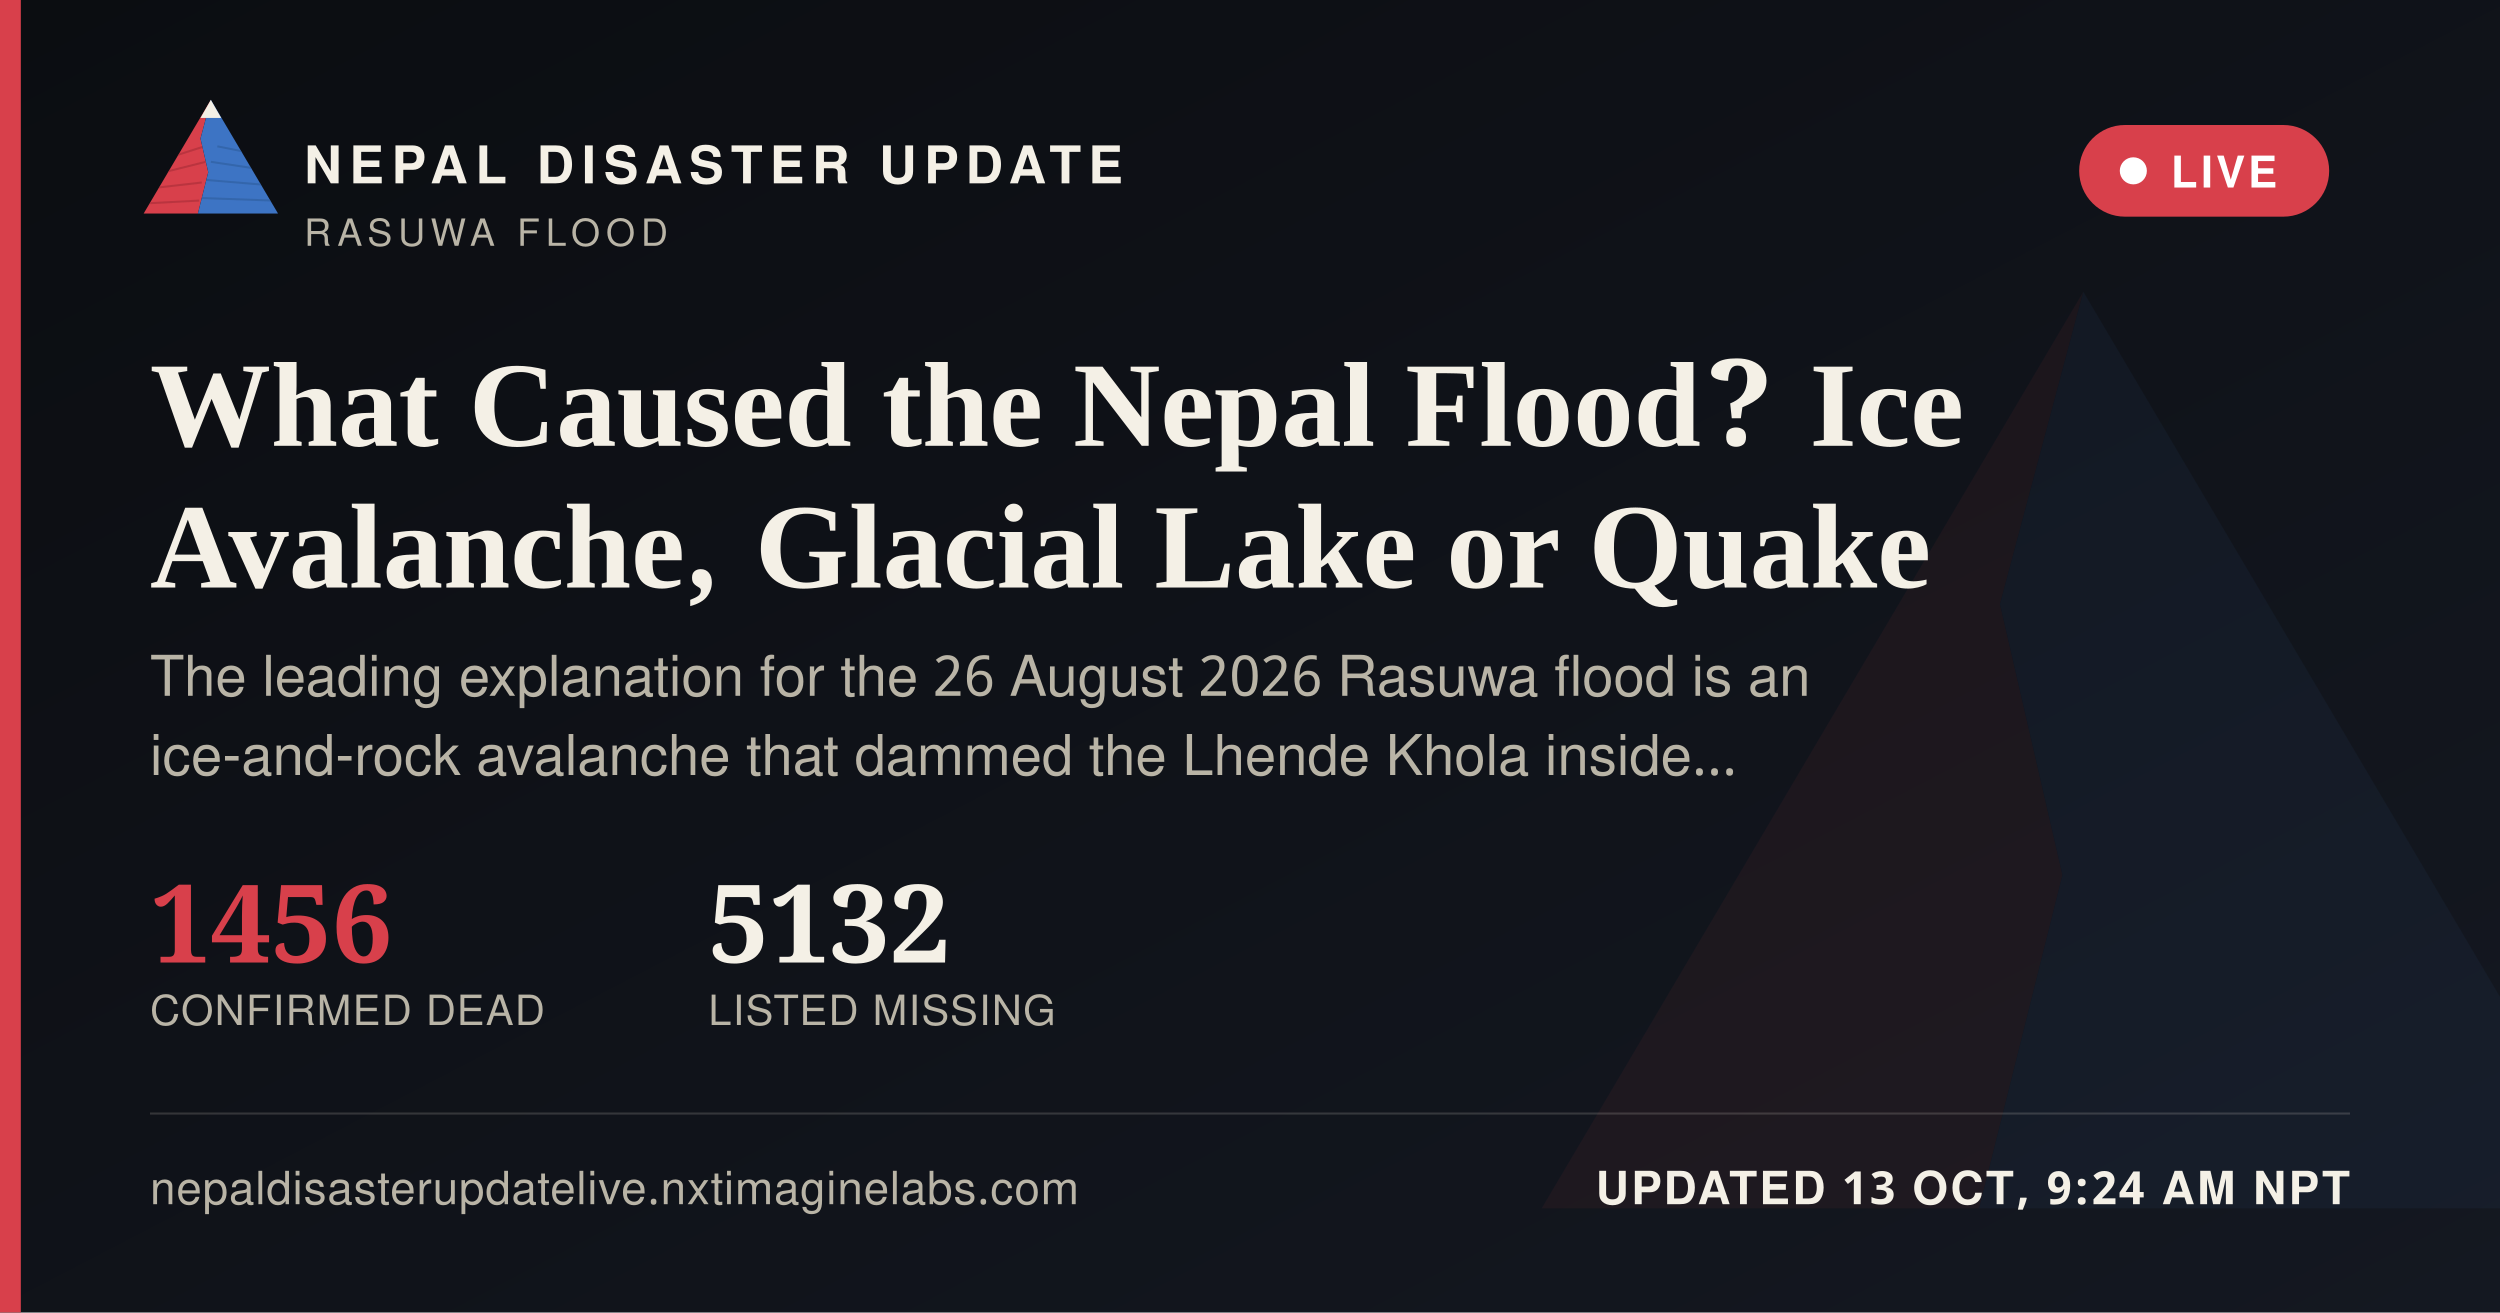
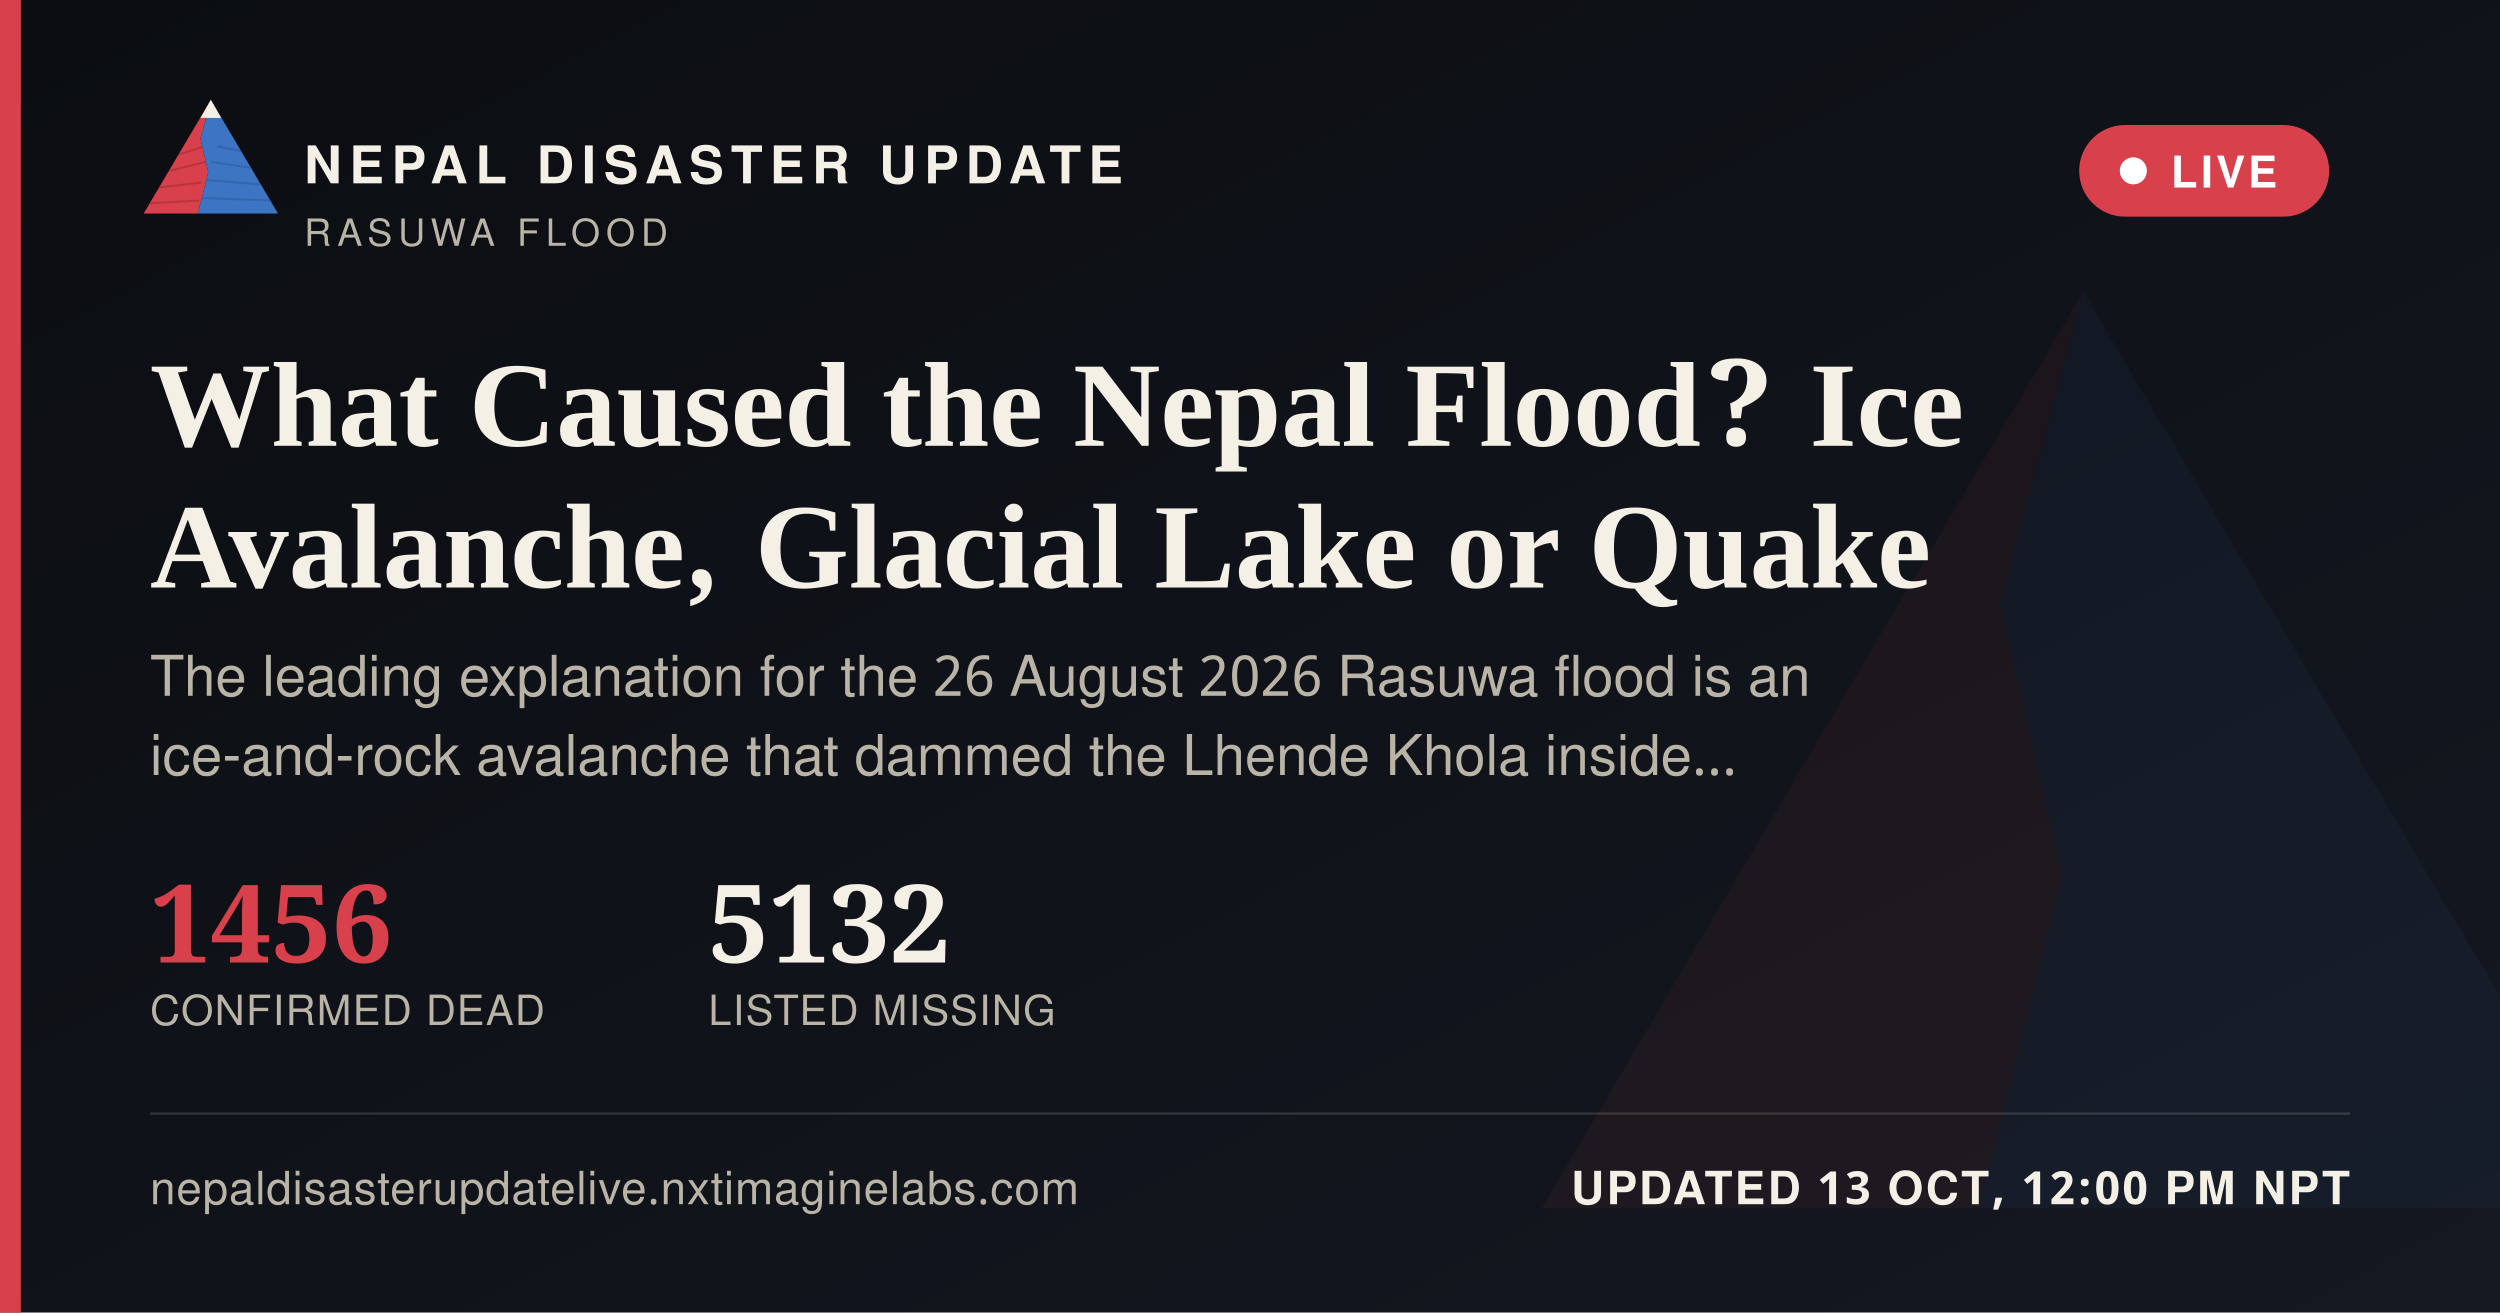
<svg xmlns="http://www.w3.org/2000/svg" width="1200" height="630" viewBox="0 0 1200 630">
  <defs>
    <linearGradient id="ogbg" x1="0" y1="0" x2="1" y2="1">
      <stop offset="0" stop-color="#0B0D11" />
      <stop offset="1" stop-color="#141821" />
    </linearGradient>
  </defs>
  <rect width="1200" height="630" fill="url(#ogbg)" />
  <g transform="translate(700,60) scale(5)" opacity="0.06">
    <polygon points="60,16 52,46 58,72 50,104 8,104" fill="#D8404B" />
    <polygon points="60,16 112,104 50,104 58,72 52,46" fill="#3D74C4" />
  </g>
  <rect x="0" y="0" width="10" height="630" fill="#D8404B" />
  <g transform="translate(64,38) scale(0.62)">
    <g>
      <defs>
        <clipPath id="ogLc">
          <polygon points="60,16 52,46 58,72 50,104 8,104" />
        </clipPath>
        <clipPath id="ogRc">
          <polygon points="60,16 112,104 50,104 58,72 52,46" />
        </clipPath>
      </defs>
      <polygon points="60,16 52,46 58,72 50,104 8,104" fill="#D8404B" />
      <g clip-path="url(#ogLc)" stroke="#A32A34" stroke-width="1.6" fill="none" opacity="0.55">
        <path d="M30,60 L55,52" />
        <path d="M24,72 L56,64" />
        <path d="M18,84 L53,80" />
        <path d="M13,96 L51,94" />
      </g>
      <polygon points="60,16 112,104 50,104 58,72 52,46" fill="#3D74C4" />
      <g clip-path="url(#ogRc)" stroke="#2A5793" stroke-width="1.6" fill="none" opacity="0.5">
        <path d="M65,52 L95,58" />
        <path d="M60,64 L100,70" />
        <path d="M56,78 L104,82" />
        <path d="M52,92 L108,94" />
      </g>
      <polygon points="60,16 52,30 68,30" fill="#F4F0E6" />
    </g>
  </g>
  <text x="146" y="88" font-family="'Public Sans', 'Noto Sans Devanagari', 'Helvetica Neue', Helvetica, Arial, sans-serif" font-size="25" font-weight="800" letter-spacing="3.6" fill="#F4F0E6">NEPAL DISASTER UPDATE</text>
  <text x="146" y="118" font-family="'Public Sans', 'Noto Sans Devanagari', 'Helvetica Neue', Helvetica, Arial, sans-serif" font-size="18" letter-spacing="2.8" fill="#B9B4A6">RASUWA FLOOD</text>
  <g>
    <rect x="998" y="60" width="120" height="44" rx="22" fill="#D8404B" stroke="none" />
    <circle cx="1024" cy="82" r="6.5" fill="#FFFFFF" />
    <text x="1042" y="90" font-family="'Public Sans', 'Noto Sans Devanagari', 'Helvetica Neue', Helvetica, Arial, sans-serif" font-size="21" font-weight="700" letter-spacing="1.6" fill="#FFFFFF">LIVE</text>
  </g>
  <text x="72" y="214" font-family="Newsreader, 'Noto Serif Devanagari', Georgia, 'Times New Roman', serif" font-size="58" font-weight="600" fill="#F4F0E6">What Caused the Nepal Flood? Ice</text>
  <text x="72" y="282" font-family="Newsreader, 'Noto Serif Devanagari', Georgia, 'Times New Roman', serif" font-size="58" font-weight="600" fill="#F4F0E6">Avalanche, Glacial Lake or Quake</text>
  <text x="72" y="334" font-family="'Public Sans', 'Noto Sans Devanagari', 'Helvetica Neue', Helvetica, Arial, sans-serif" font-size="27" fill="#B9B4A6">The leading explanation for the 26 August 2026 Rasuwa flood is an</text>
  <text x="72" y="372" font-family="'Public Sans', 'Noto Sans Devanagari', 'Helvetica Neue', Helvetica, Arial, sans-serif" font-size="27" fill="#B9B4A6">ice-and-rock avalanche that dammed the Lhende Khola inside…</text>
  <g transform="translate(72,462)">
    <text x="0" y="0" font-family="Newsreader, 'Noto Serif Devanagari', Georgia, 'Times New Roman', serif" font-size="52" font-weight="600" fill="#D8404B">1456</text>
    <text x="0" y="30" font-family="'Public Sans', 'Noto Sans Devanagari', 'Helvetica Neue', Helvetica, Arial, sans-serif" font-size="20" letter-spacing="0.6" fill="#B9B4A6">CONFIRMED DEAD</text>
    <text x="268" y="0" font-family="Newsreader, 'Noto Serif Devanagari', Georgia, 'Times New Roman', serif" font-size="52" font-weight="600" fill="#F4F0E6">5132</text>
    <text x="268" y="30" font-family="'Public Sans', 'Noto Sans Devanagari', 'Helvetica Neue', Helvetica, Arial, sans-serif" font-size="20" letter-spacing="0.6" fill="#B9B4A6">LISTED MISSING</text>
  </g>
  <rect x="72" y="534" width="1056" height="1" fill="rgba(244,240,230,0.16)" />
  <text x="72" y="578" font-family="'Public Sans', 'Noto Sans Devanagari', 'Helvetica Neue', Helvetica, Arial, sans-serif" font-size="22" fill="#B9B4A6" letter-spacing="0.4">nepaldisasterupdatelive.nxtimaginelabs.com</text>
-   <text x="1128" y="578" text-anchor="end" font-family="'Public Sans', 'Noto Sans Devanagari', 'Helvetica Neue', Helvetica, Arial, sans-serif" font-size="22" font-weight="700" letter-spacing="1.2" fill="#F4F0E6">UPDATED 13 OCT, 9:24 AM NPT</text>
+   <text x="1128" y="578" text-anchor="end" font-family="'Public Sans', 'Noto Sans Devanagari', 'Helvetica Neue', Helvetica, Arial, sans-serif" font-size="22" font-weight="700" letter-spacing="1.2" fill="#F4F0E6">UPDATED 13 OCT, 12:00 PM NPT</text>
</svg>
